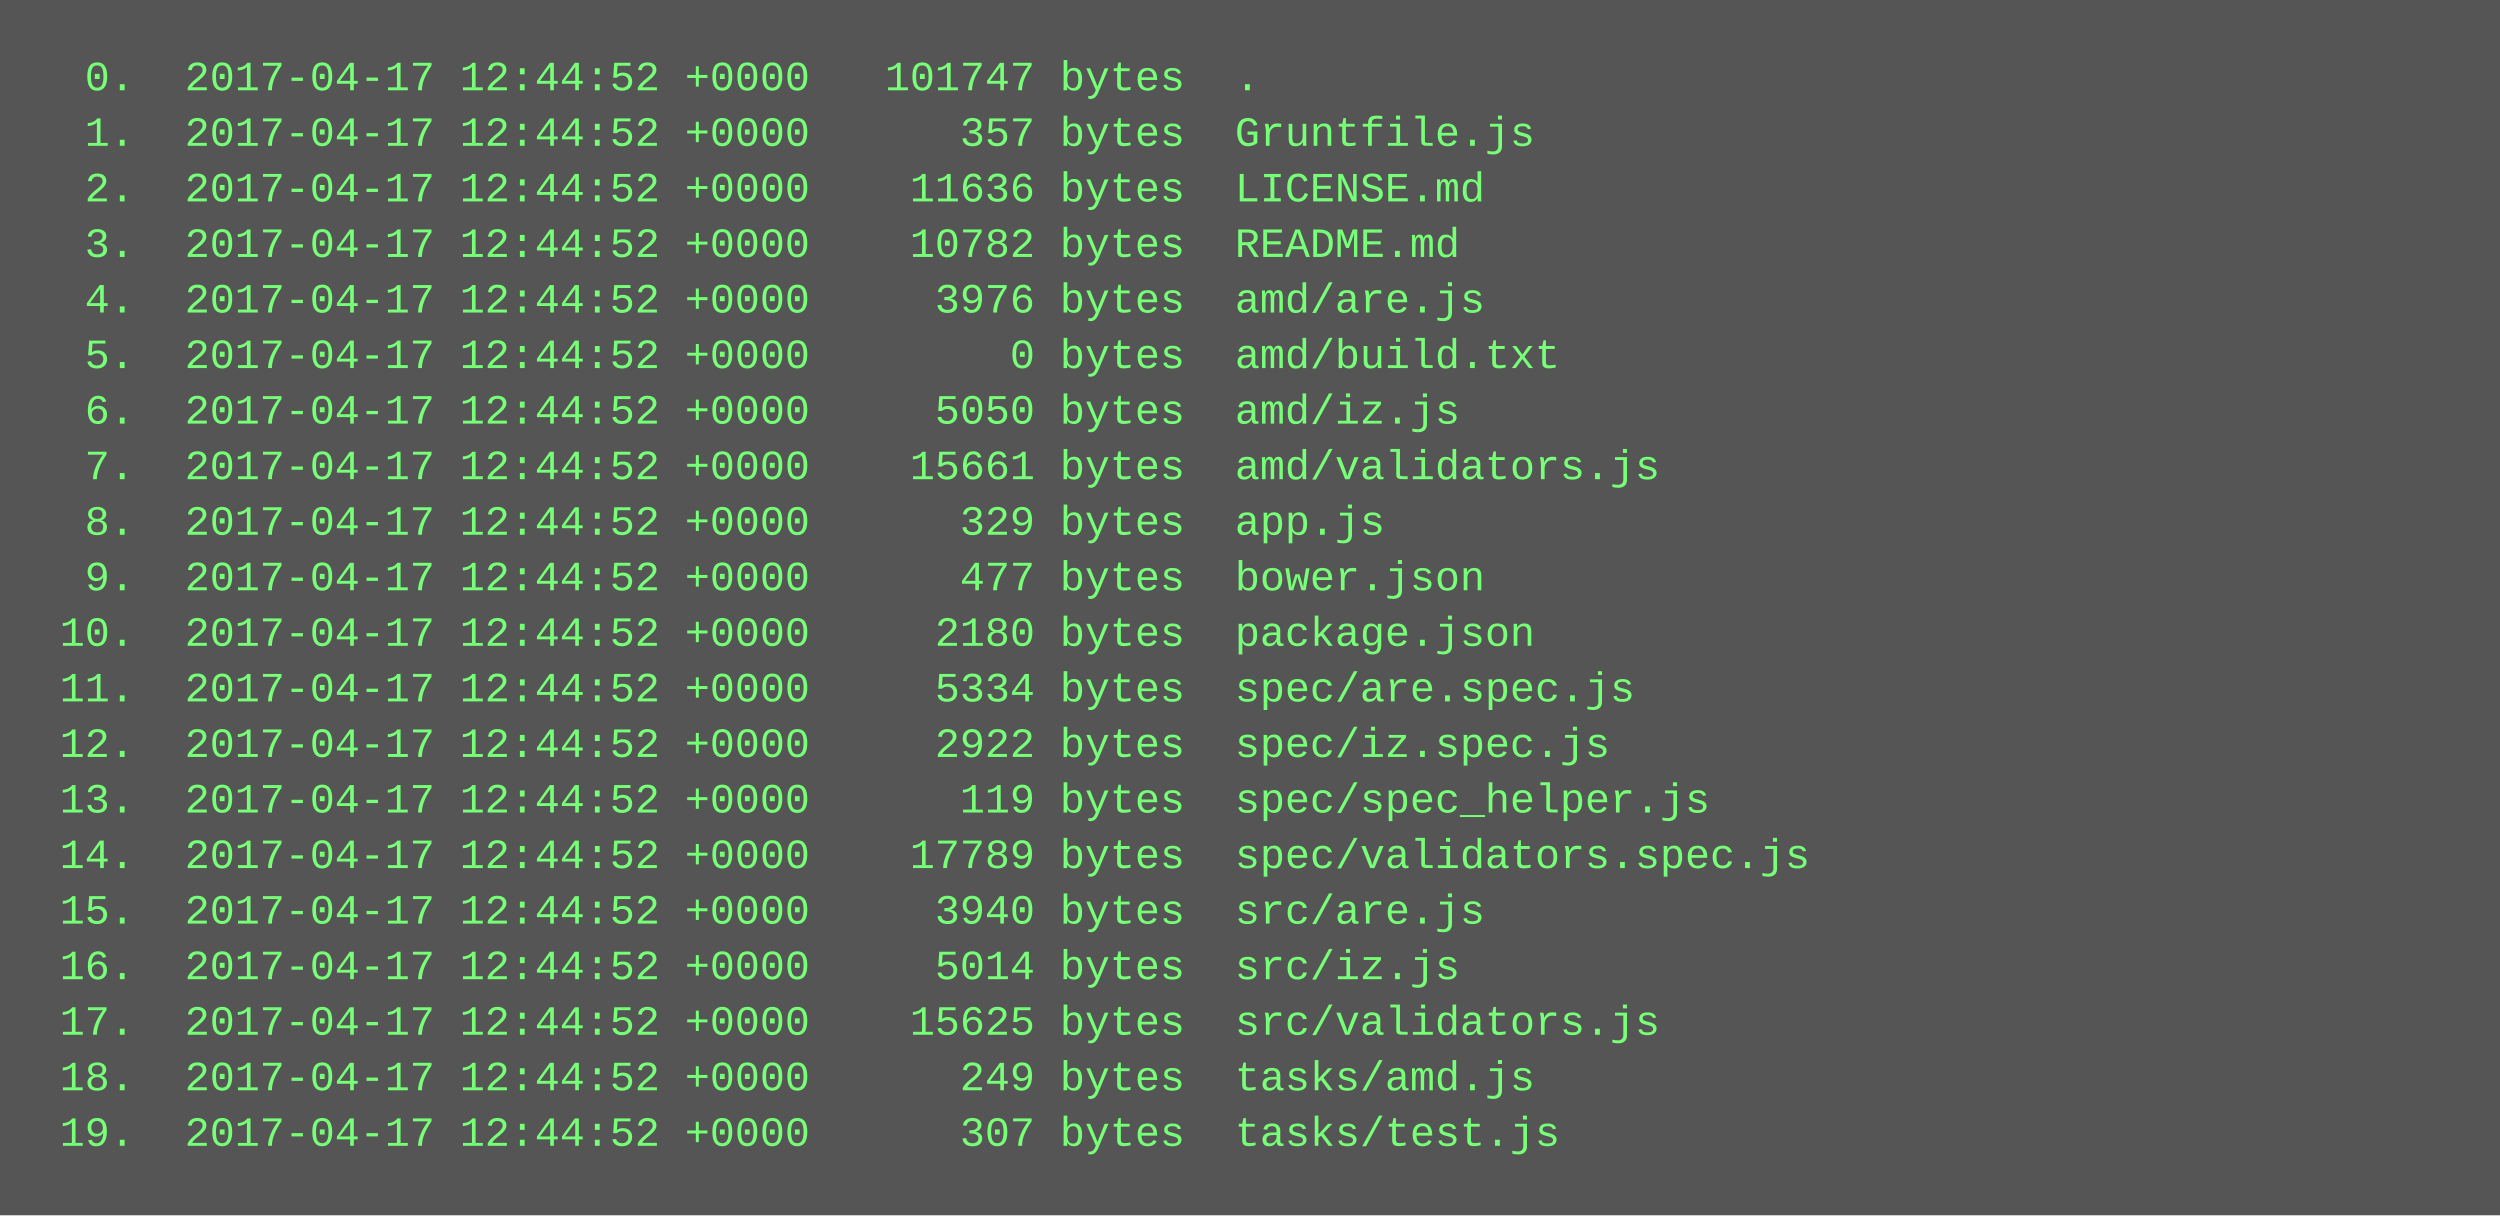
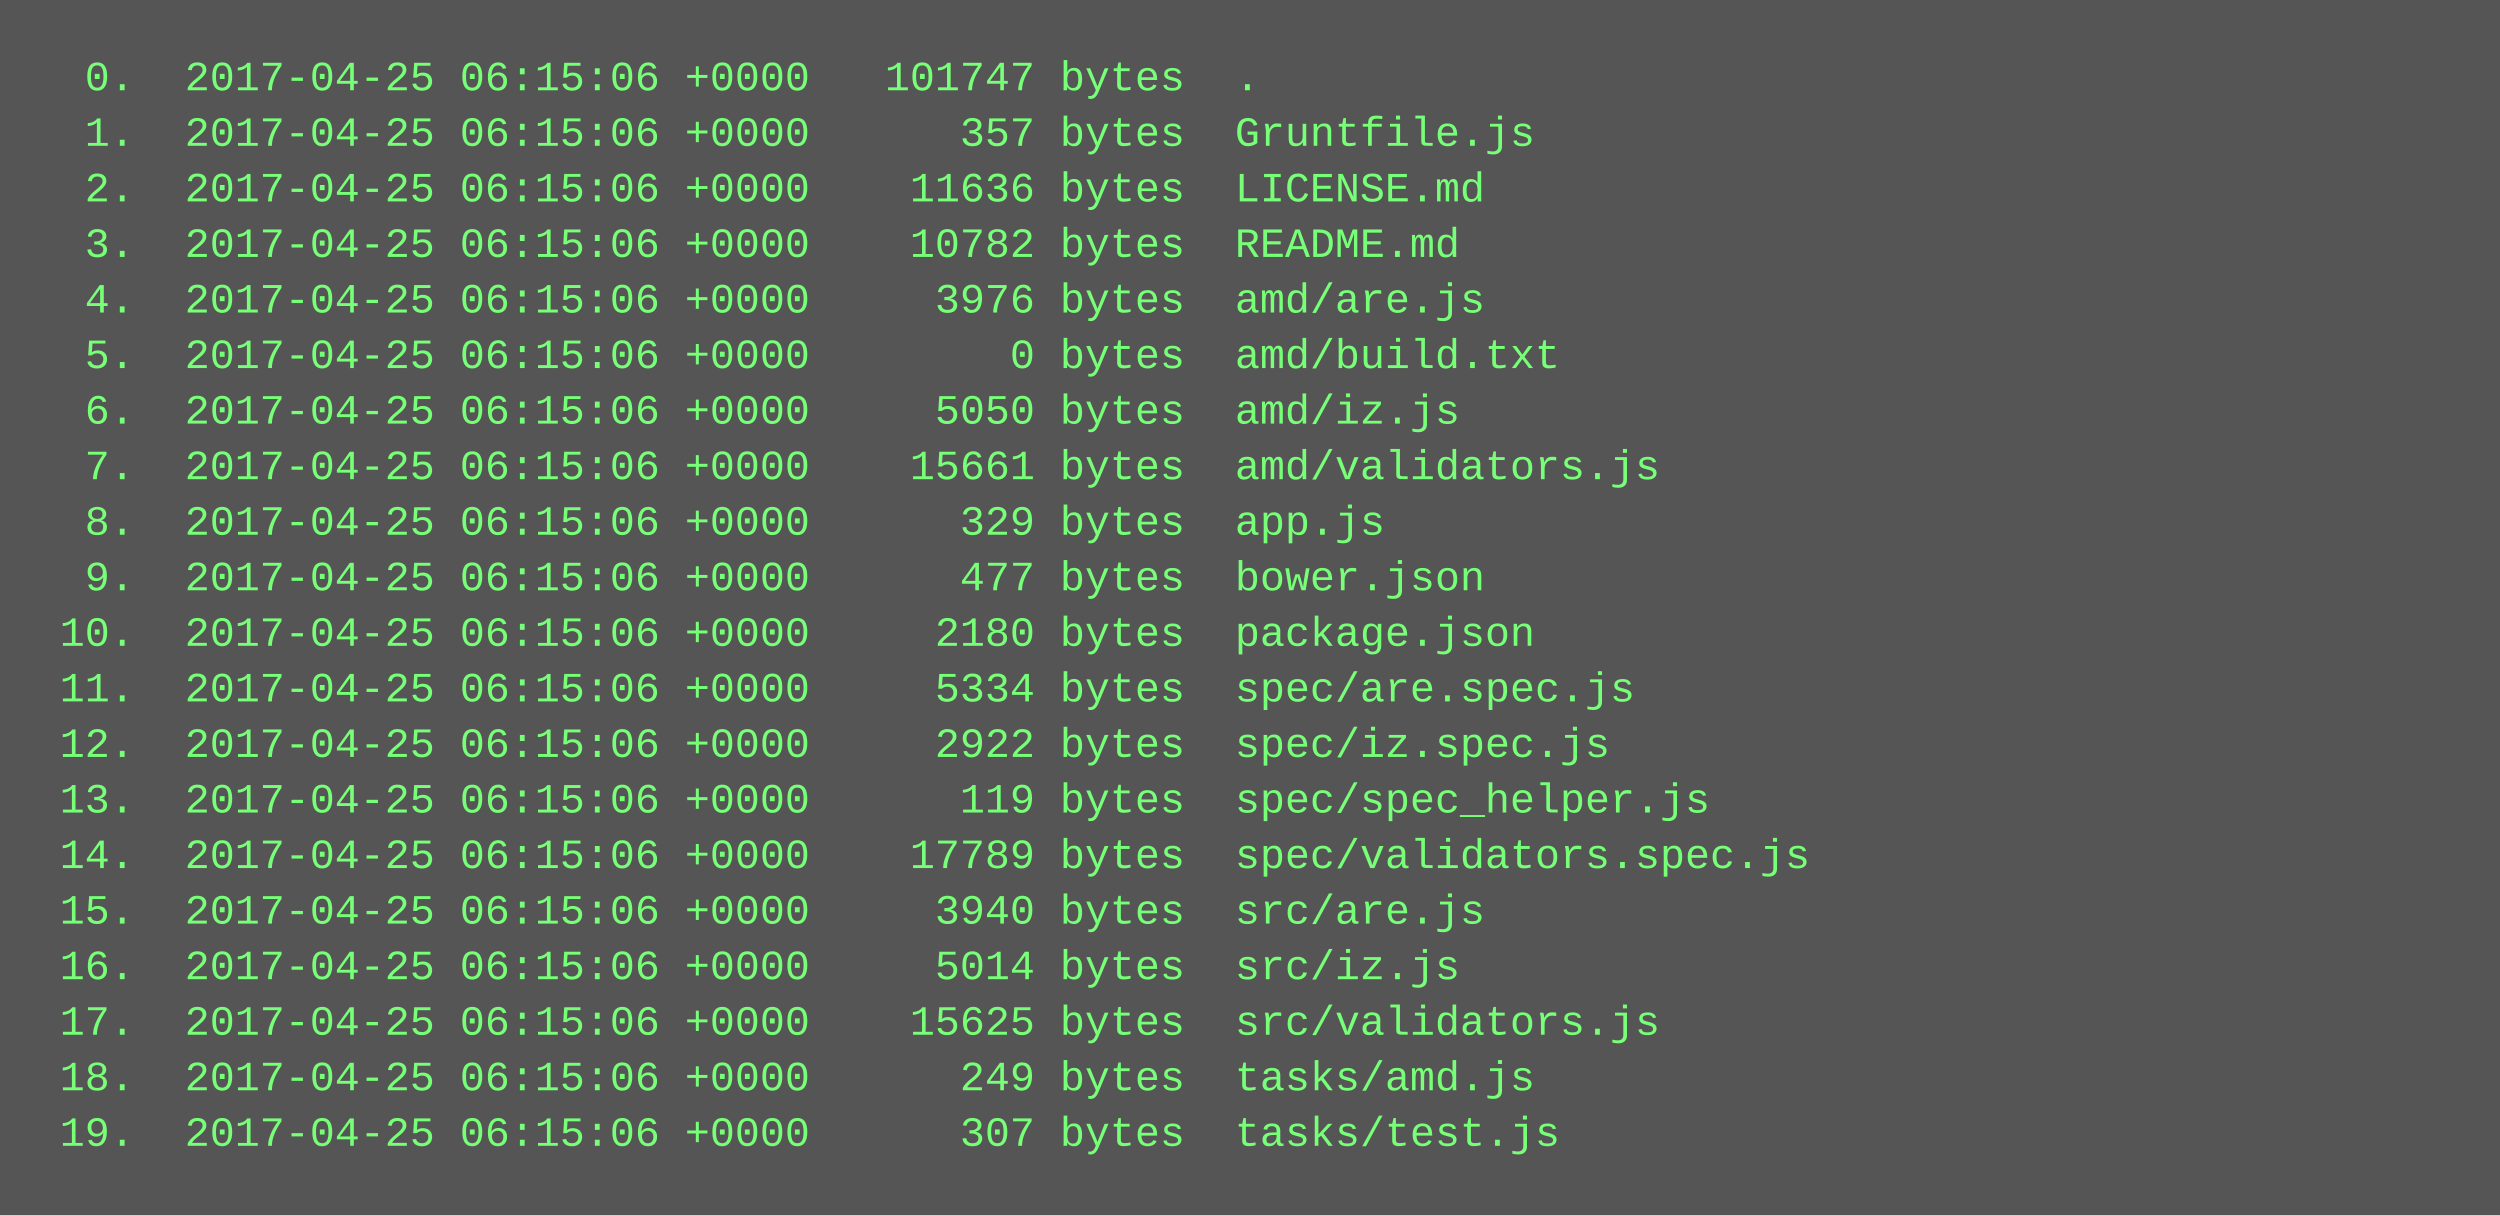
<svg xmlns="http://www.w3.org/2000/svg" height="350" width="720">
  <rect height="350" fill="#555" width="720" />
  <text fill="#7f7" font-family="Courier New" font-size="12" xml:space="preserve">
-     <tspan x="10" y="26">  0.  2017-04-17 12:44:52 +0000   101747 bytes  .</tspan>
-     <tspan x="10" y="42">  1.  2017-04-17 12:44:52 +0000      357 bytes  Gruntfile.js</tspan>
-     <tspan x="10" y="58">  2.  2017-04-17 12:44:52 +0000    11636 bytes  LICENSE.md</tspan>
-     <tspan x="10" y="74">  3.  2017-04-17 12:44:52 +0000    10782 bytes  README.md</tspan>
-     <tspan x="10" y="90">  4.  2017-04-17 12:44:52 +0000     3976 bytes  amd/are.js</tspan>
-     <tspan x="10" y="106">  5.  2017-04-17 12:44:52 +0000        0 bytes  amd/build.txt</tspan>
-     <tspan x="10" y="122">  6.  2017-04-17 12:44:52 +0000     5050 bytes  amd/iz.js</tspan>
-     <tspan x="10" y="138">  7.  2017-04-17 12:44:52 +0000    15661 bytes  amd/validators.js</tspan>
-     <tspan x="10" y="154">  8.  2017-04-17 12:44:52 +0000      329 bytes  app.js</tspan>
-     <tspan x="10" y="170">  9.  2017-04-17 12:44:52 +0000      477 bytes  bower.json</tspan>
-     <tspan x="10" y="186"> 10.  2017-04-17 12:44:52 +0000     2180 bytes  package.json</tspan>
-     <tspan x="10" y="202"> 11.  2017-04-17 12:44:52 +0000     5334 bytes  spec/are.spec.js</tspan>
-     <tspan x="10" y="218"> 12.  2017-04-17 12:44:52 +0000     2922 bytes  spec/iz.spec.js</tspan>
-     <tspan x="10" y="234"> 13.  2017-04-17 12:44:52 +0000      119 bytes  spec/spec_helper.js</tspan>
-     <tspan x="10" y="250"> 14.  2017-04-17 12:44:52 +0000    17789 bytes  spec/validators.spec.js</tspan>
-     <tspan x="10" y="266"> 15.  2017-04-17 12:44:52 +0000     3940 bytes  src/are.js</tspan>
-     <tspan x="10" y="282"> 16.  2017-04-17 12:44:52 +0000     5014 bytes  src/iz.js</tspan>
-     <tspan x="10" y="298"> 17.  2017-04-17 12:44:52 +0000    15625 bytes  src/validators.js</tspan>
-     <tspan x="10" y="314"> 18.  2017-04-17 12:44:52 +0000      249 bytes  tasks/amd.js</tspan>
-     <tspan x="10" y="330"> 19.  2017-04-17 12:44:52 +0000      307 bytes  tasks/test.js</tspan>
+     <tspan x="10" y="26">  0.  2017-04-25 06:15:06 +0000   101747 bytes  .</tspan>
+     <tspan x="10" y="42">  1.  2017-04-25 06:15:06 +0000      357 bytes  Gruntfile.js</tspan>
+     <tspan x="10" y="58">  2.  2017-04-25 06:15:06 +0000    11636 bytes  LICENSE.md</tspan>
+     <tspan x="10" y="74">  3.  2017-04-25 06:15:06 +0000    10782 bytes  README.md</tspan>
+     <tspan x="10" y="90">  4.  2017-04-25 06:15:06 +0000     3976 bytes  amd/are.js</tspan>
+     <tspan x="10" y="106">  5.  2017-04-25 06:15:06 +0000        0 bytes  amd/build.txt</tspan>
+     <tspan x="10" y="122">  6.  2017-04-25 06:15:06 +0000     5050 bytes  amd/iz.js</tspan>
+     <tspan x="10" y="138">  7.  2017-04-25 06:15:06 +0000    15661 bytes  amd/validators.js</tspan>
+     <tspan x="10" y="154">  8.  2017-04-25 06:15:06 +0000      329 bytes  app.js</tspan>
+     <tspan x="10" y="170">  9.  2017-04-25 06:15:06 +0000      477 bytes  bower.json</tspan>
+     <tspan x="10" y="186"> 10.  2017-04-25 06:15:06 +0000     2180 bytes  package.json</tspan>
+     <tspan x="10" y="202"> 11.  2017-04-25 06:15:06 +0000     5334 bytes  spec/are.spec.js</tspan>
+     <tspan x="10" y="218"> 12.  2017-04-25 06:15:06 +0000     2922 bytes  spec/iz.spec.js</tspan>
+     <tspan x="10" y="234"> 13.  2017-04-25 06:15:06 +0000      119 bytes  spec/spec_helper.js</tspan>
+     <tspan x="10" y="250"> 14.  2017-04-25 06:15:06 +0000    17789 bytes  spec/validators.spec.js</tspan>
+     <tspan x="10" y="266"> 15.  2017-04-25 06:15:06 +0000     3940 bytes  src/are.js</tspan>
+     <tspan x="10" y="282"> 16.  2017-04-25 06:15:06 +0000     5014 bytes  src/iz.js</tspan>
+     <tspan x="10" y="298"> 17.  2017-04-25 06:15:06 +0000    15625 bytes  src/validators.js</tspan>
+     <tspan x="10" y="314"> 18.  2017-04-25 06:15:06 +0000      249 bytes  tasks/amd.js</tspan>
+     <tspan x="10" y="330"> 19.  2017-04-25 06:15:06 +0000      307 bytes  tasks/test.js</tspan>
  </text>
</svg>
